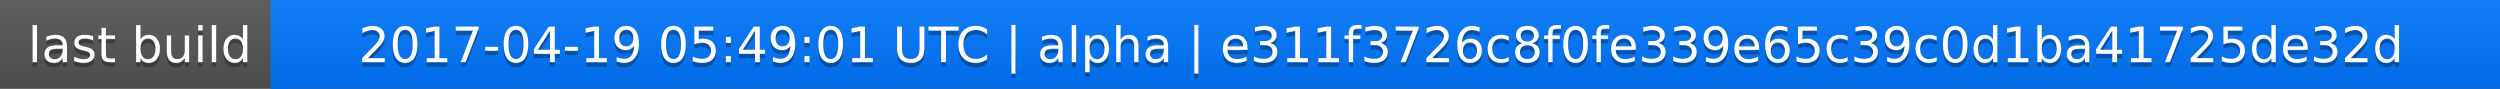
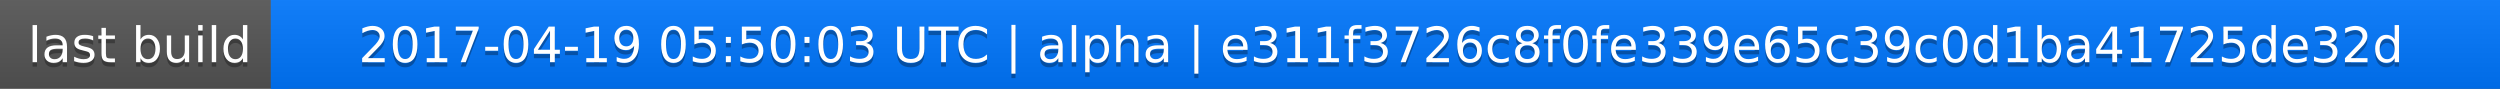
<svg xmlns="http://www.w3.org/2000/svg" width="563" height="20">
  <linearGradient id="a" x2="0" y2="100%">
    <stop offset="0" stop-color="#bbb" stop-opacity=".1" />
    <stop offset="1" stop-opacity=".1" />
  </linearGradient>
  <rect rx="0" width="563" height="20" fill="#555" />
  <rect rx="0" x="61" width="502" height="20" fill="#07f" />
  <path fill="#07f" d="M61 0h4v20h-4z" />
  <rect rx="0" width="563" height="20" fill="url(#a)" />
  <g fill="#fff" text-anchor="middle" font-family="DejaVu Sans,Verdana,Geneva,sans-serif" font-size="11">
    <text x="31.5" y="15" fill="#010101" fill-opacity=".3">last build</text>
    <text x="31.5" y="14">last build</text>
-     <text x="311" y="15" fill="#010101" fill-opacity=".3">2017-04-19 05:49:01 UTC | alpha | e311f3726c8f0fe339e65c39c0d1ba41725de32d</text>
-     <text x="311" y="14">2017-04-19 05:49:01 UTC | alpha | e311f3726c8f0fe339e65c39c0d1ba41725de32d</text>
+     <text x="311" y="15" fill="#010101" fill-opacity=".3">2017-04-19 05:50:03 UTC | alpha | e311f3726c8f0fe339e65c39c0d1ba41725de32d</text>
+     <text x="311" y="14">2017-04-19 05:50:03 UTC | alpha | e311f3726c8f0fe339e65c39c0d1ba41725de32d</text>
  </g>
</svg>
